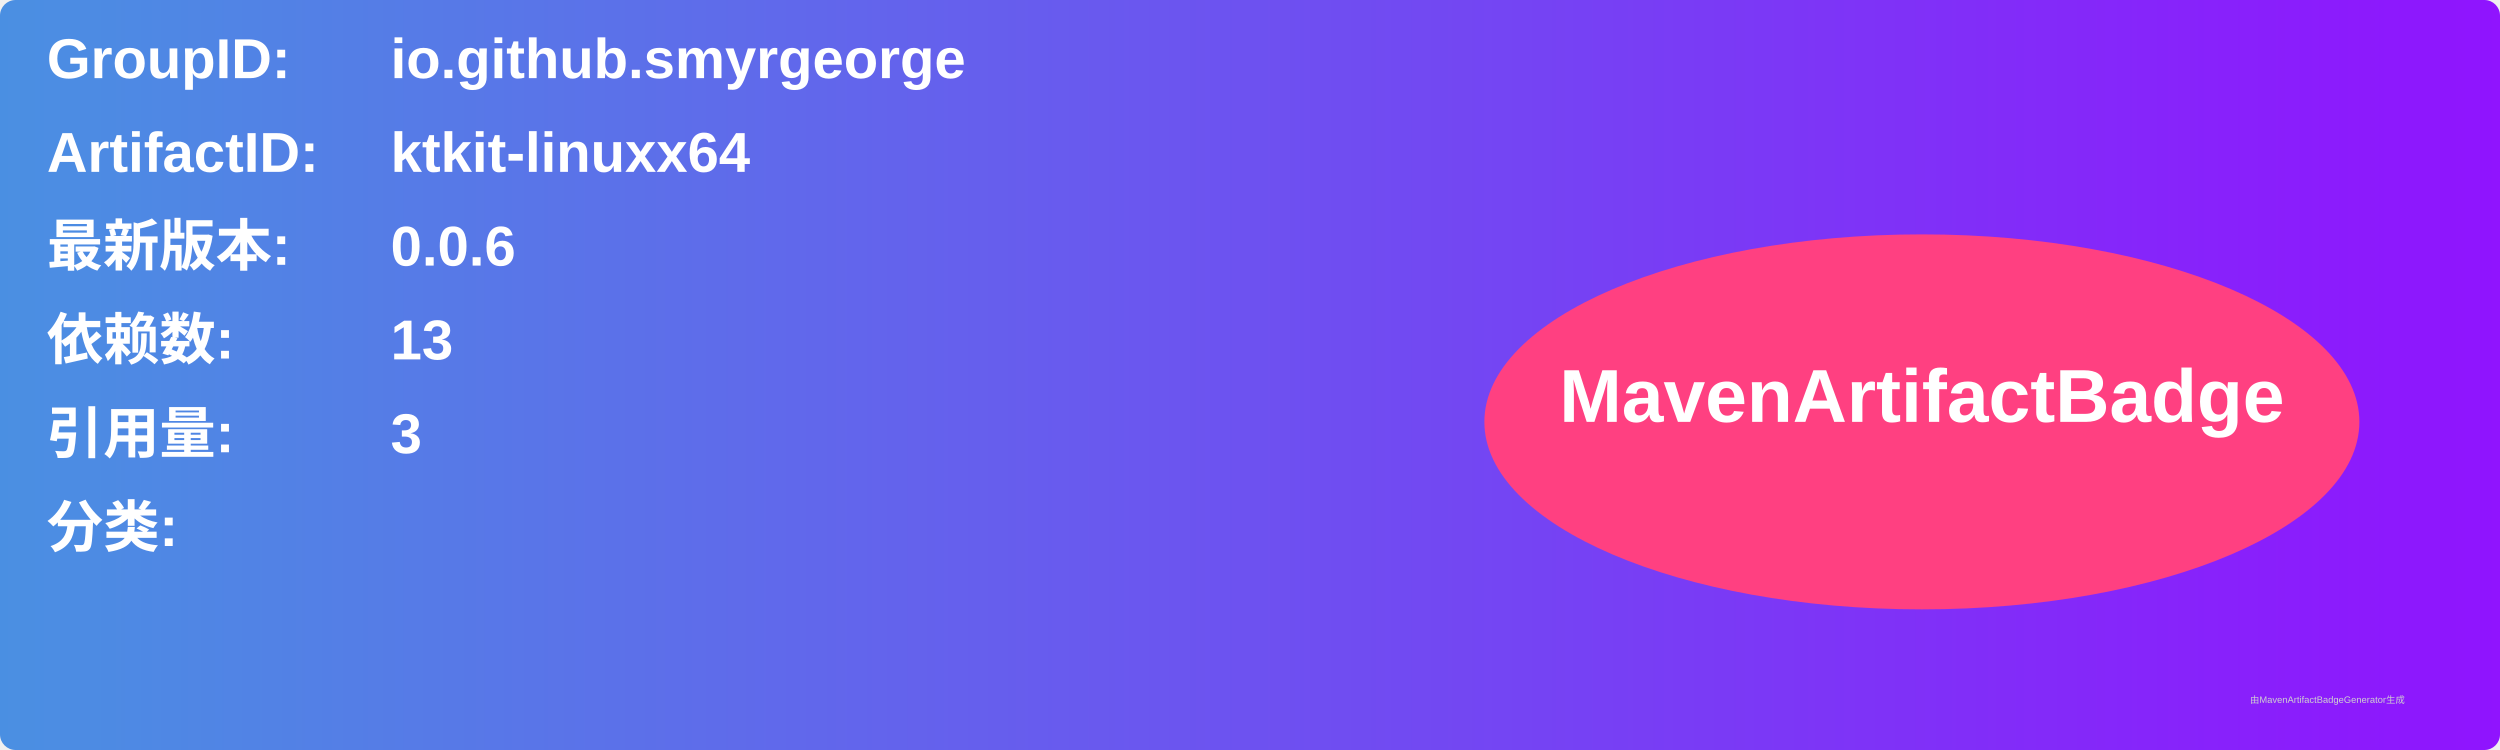
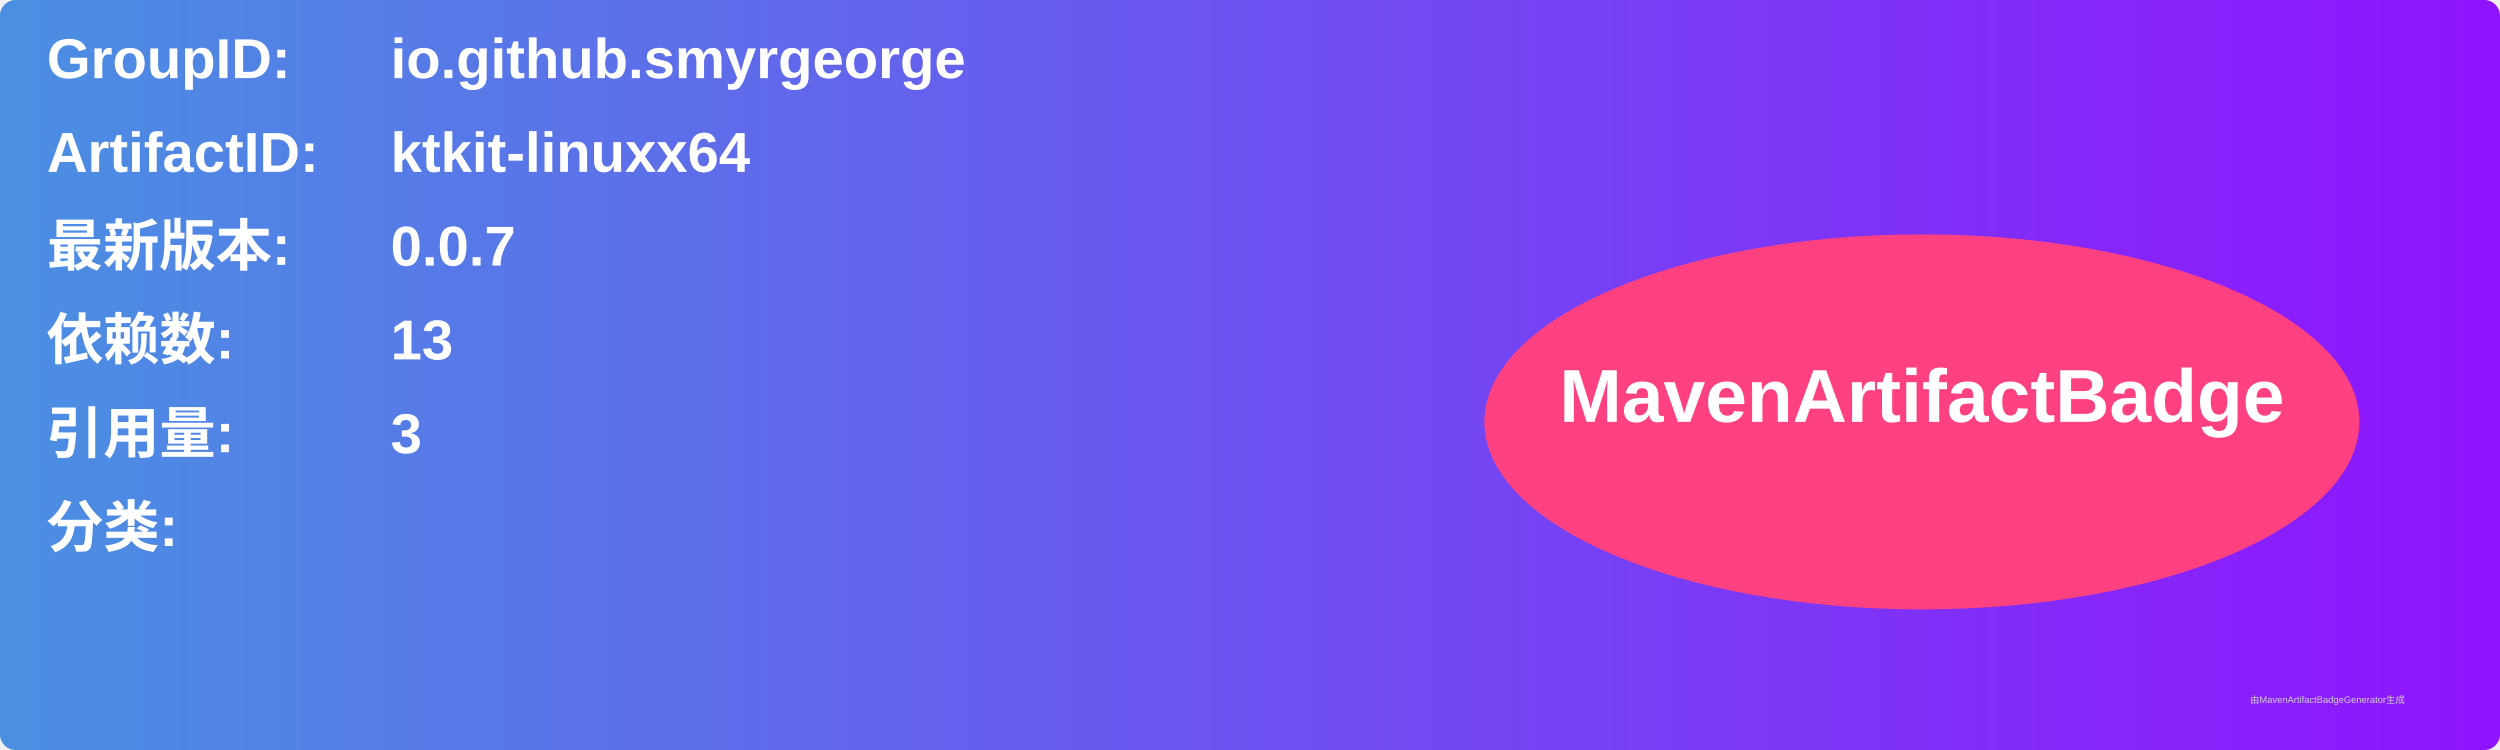
<svg xmlns="http://www.w3.org/2000/svg" width="800" height="240" viewBox="0 0 800 240">
  <linearGradient id="grad" x1="0%" y1="0%" x2="100%" y2="0%">
    <stop offset="0%" stop-color="#4a90e2" />
    <stop offset="100%" stop-color="#9013fe" />
  </linearGradient>
  <rect width="100%" height="100%" rx="5" ry="5" fill="url(#grad)" />
  <g transform="translate(15, 15)">
    <text x="0" y="10" font-family="Arial" font-size="18" fill="white" font-weight="bold" width="260">GroupID:</text>
    <text x="110" y="10" font-family="Arial" font-size="18" fill="white" font-weight="bold" width="460">io.github.smyrgeorge</text>
    <text x="0" y="40" font-family="Arial" font-size="18" fill="white" font-weight="bold" width="260">ArtifactID:</text>
    <text x="110" y="40" font-family="Arial" font-size="18" fill="white" font-weight="bold" width="460">ktkit-linuxx64</text>
    <text x="0" y="70" font-family="Arial" font-size="18" fill="white" font-weight="bold">最新版本:</text>
    <text x="110" y="70" font-family="Arial" font-size="18" fill="white" font-weight="bold">
-       <tspan font-weight="bold">0.0.6</tspan>
+       <tspan font-weight="bold">0.0.7</tspan>
    </text>
    <text x="0" y="100" font-family="Arial" font-size="18" fill="white" font-weight="bold">依赖数: </text>
    <text x="110" y="100" font-family="Arial" font-size="18" fill="white">
      <tspan font-weight="bold">13</tspan>
    </text>
    <text x="0" y="130" font-family="Arial" font-size="18" fill="white" font-weight="bold">引用量: </text>
    <text x="110" y="130" font-family="Arial" font-size="18" fill="white">
      <tspan font-weight="bold">3</tspan>
    </text>
    <text x="0" y="160" font-family="Arial" font-size="18" fill="white" font-weight="bold">分类:</text>
    <text x="10" y="190" font-family="Arial" font-size="10" fill="white">
      <tspan font-weight="bold" />
    </text>
    <ellipse cx="600" cy="120" rx="140" ry="60" fill="#ff4081" />
    <text x="600" y="120" text-anchor="middle" font-family="Arial" font-size="24" fill="white" font-weight="bold">MavenArtifactBadge</text>
  </g>
  <text x="720" y="225" font-family="Arial" font-size="3" fill="#d0d0d0">由MavenArtifactBadgeGenerator生成</text>
</svg>
